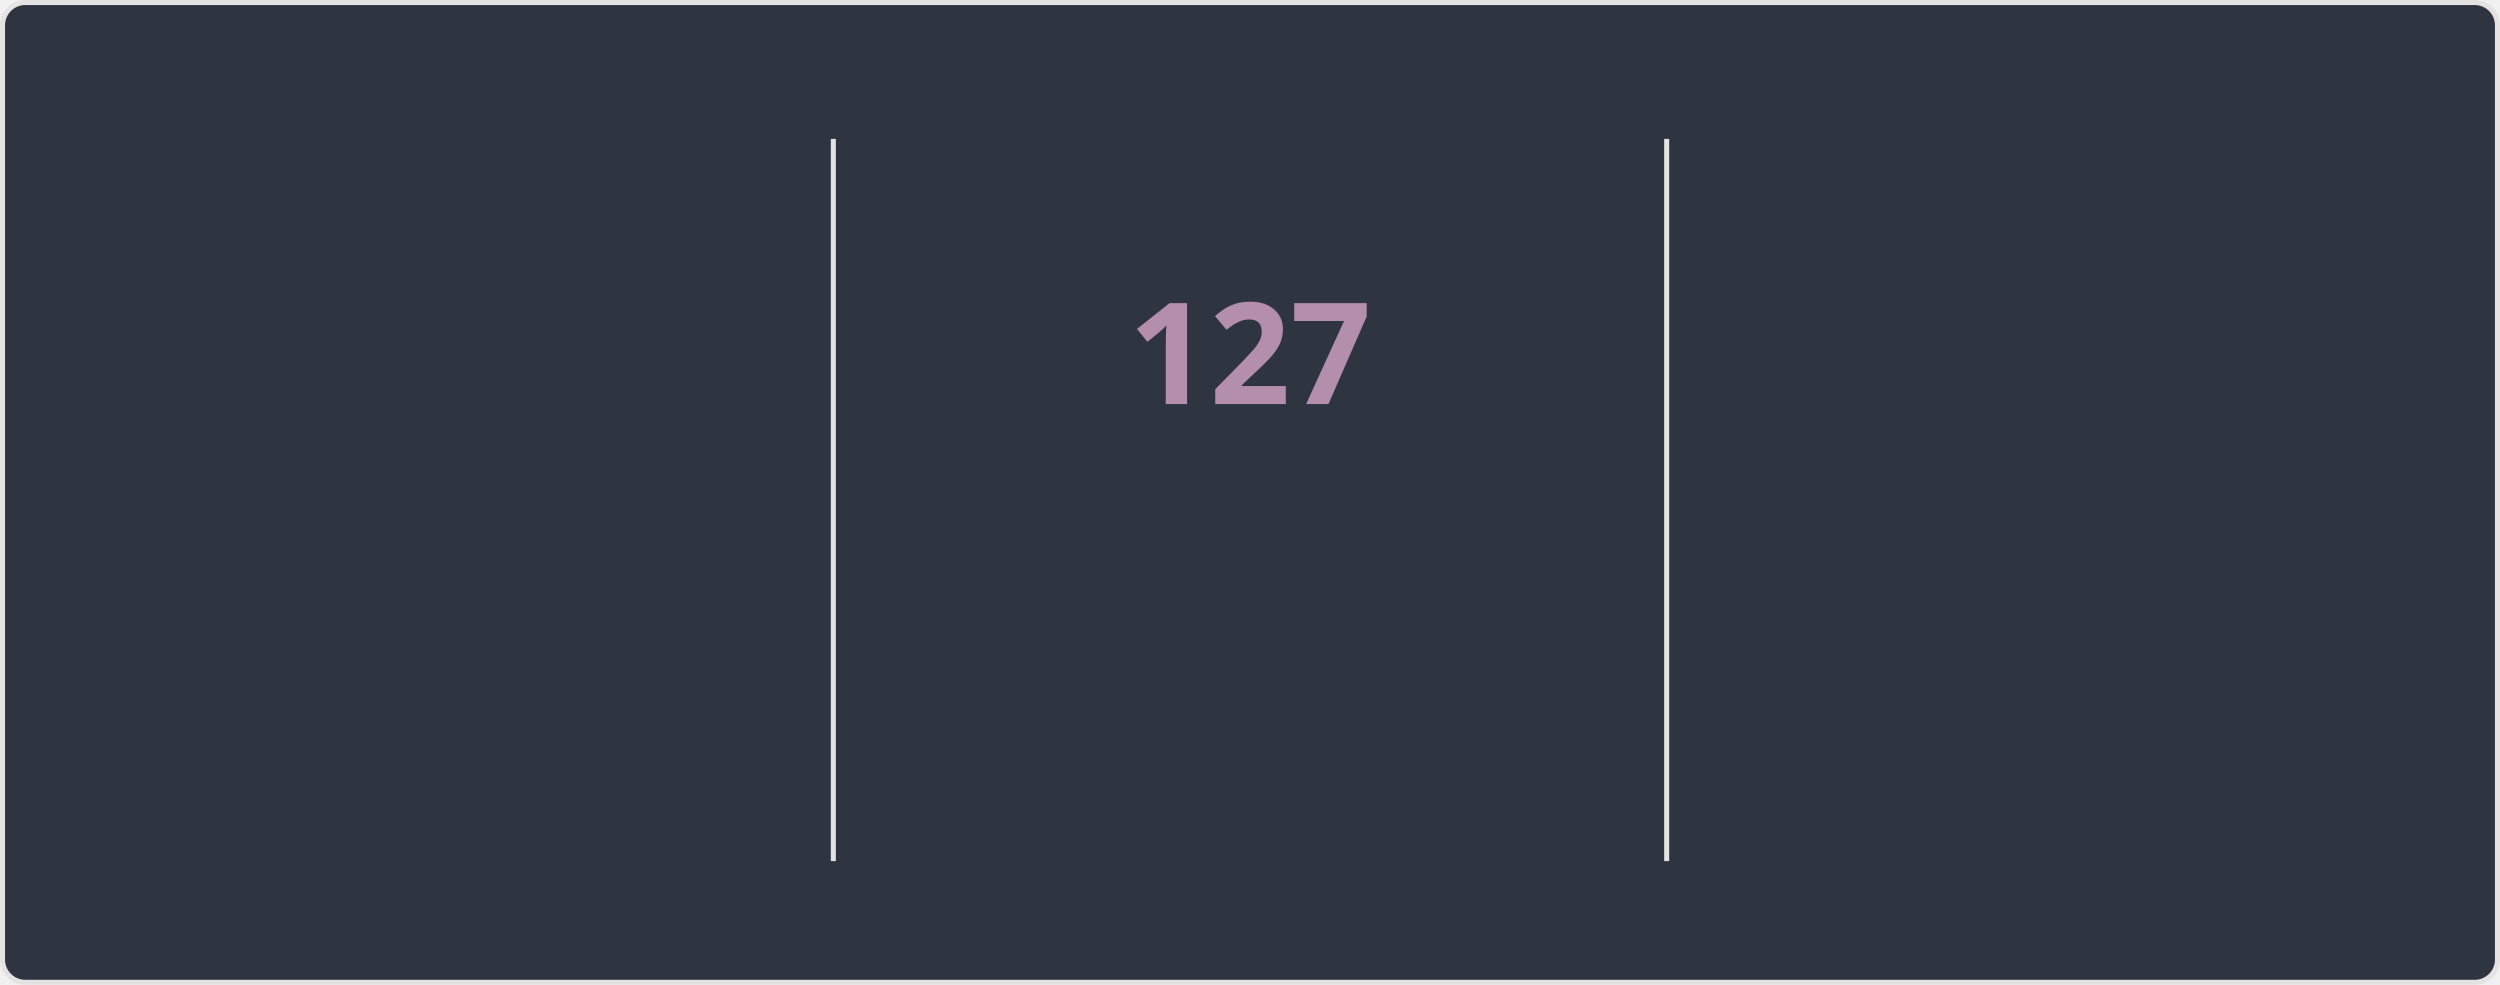
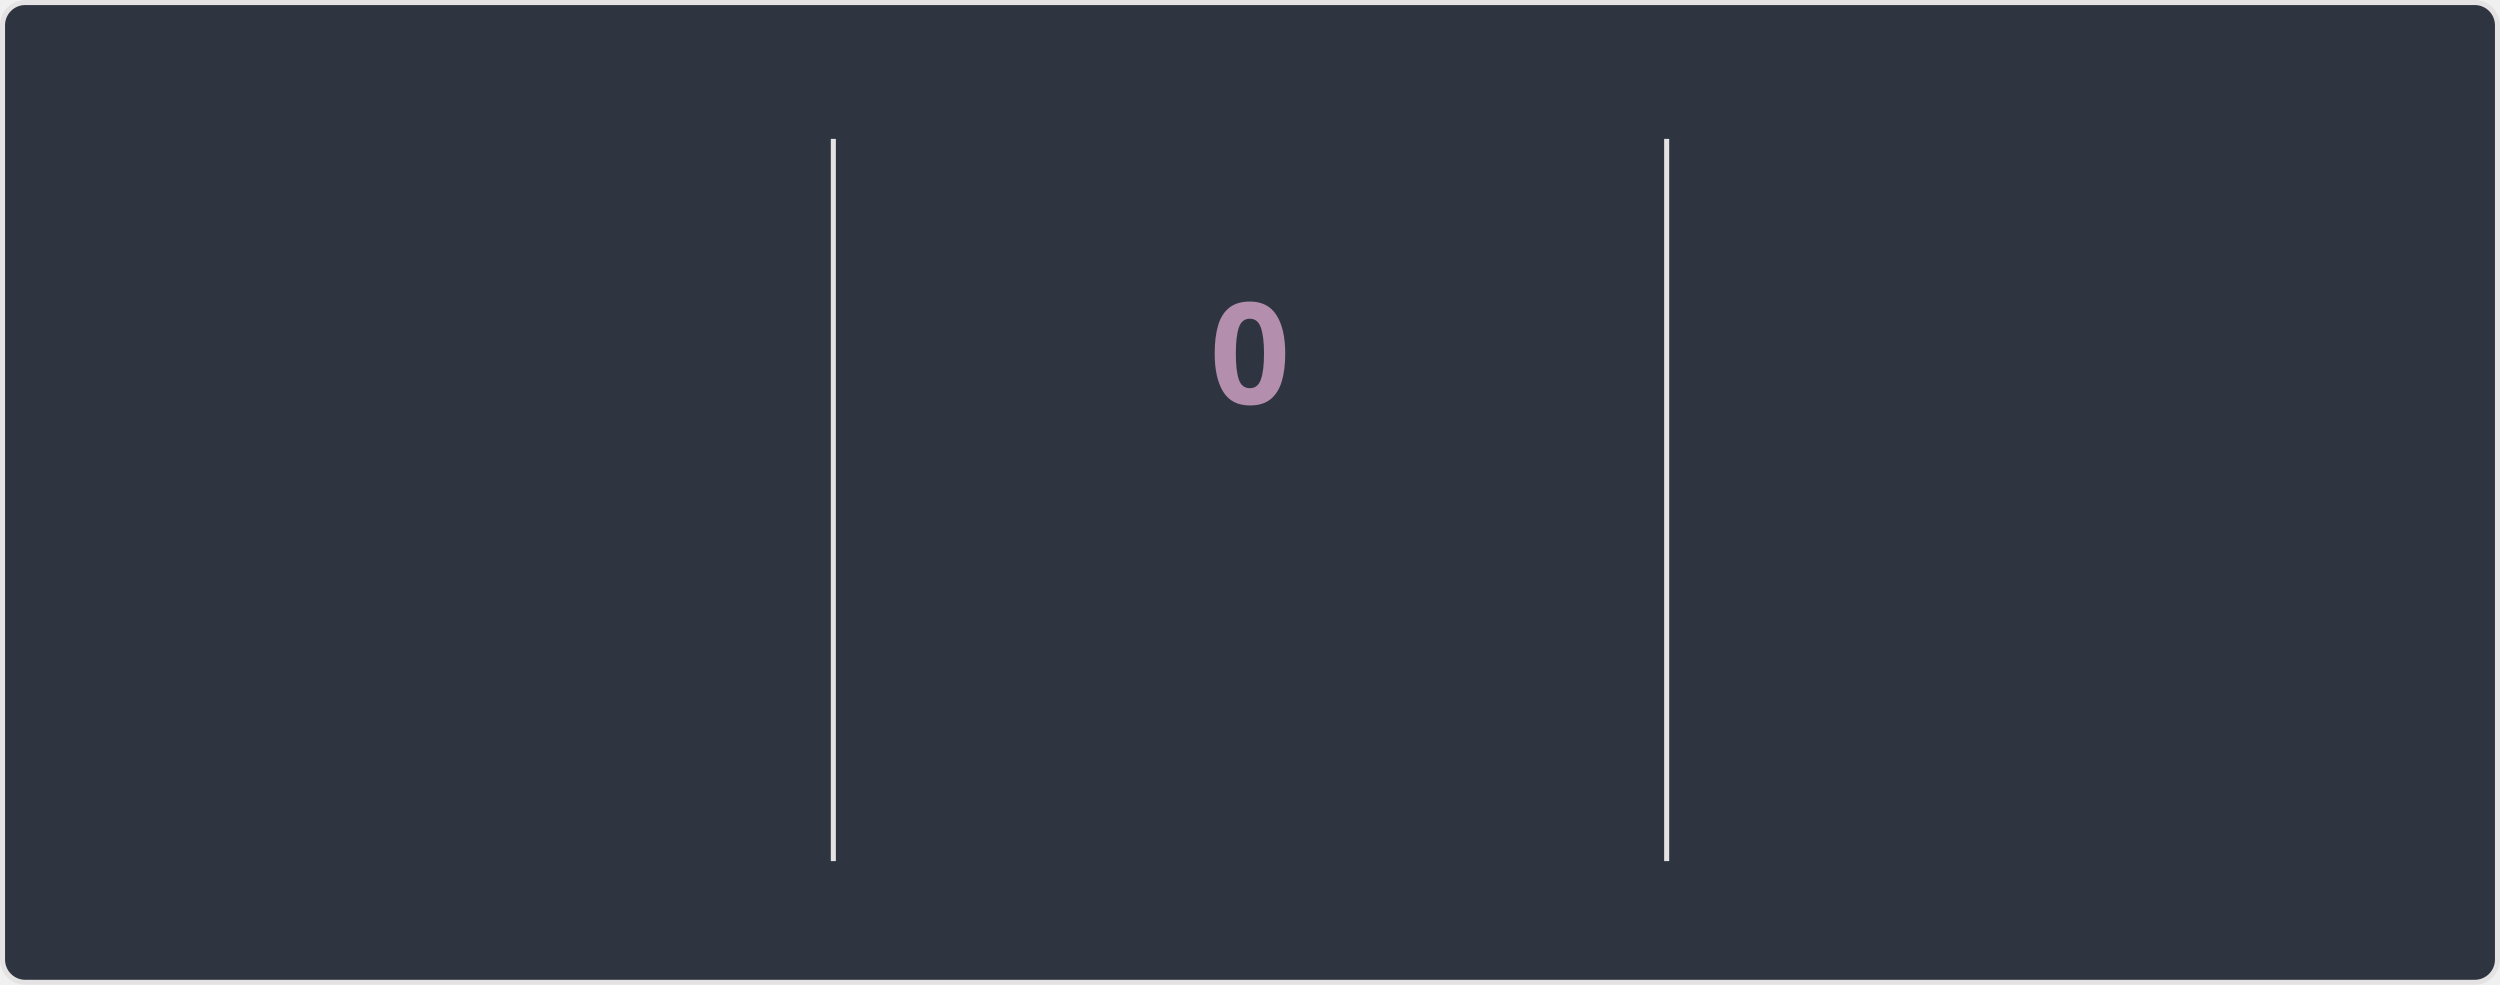
<svg xmlns="http://www.w3.org/2000/svg" style="isolation: isolate" viewBox="0 0 495 195" width="495px" height="195px" direction="ltr">
  <style>
    @keyframes currstreak {
      0% { font-size: 3px; opacity: 0.2; }
      80% { font-size: 34px; opacity: 1; }
      100% { font-size: 28px; opacity: 1; }
    }
    @keyframes fadein {
      0% { opacity: 0; }
      100% { opacity: 1; }
    }
    .big-number {
      font-family: "Segoe UI", Ubuntu, sans-serif;
      font-weight: 700;
      font-size: 28px;
      fill: #81a1c1;
    }
    .label {
      font-family: "Segoe UI", Ubuntu, sans-serif;
      font-weight: 400;
      font-size: 14px;
      fill: #81a1c1;
    }
    .range-text {
      font-family: "Segoe UI", Ubuntu, sans-serif;
      font-weight: 400;
      font-size: 12px;
      fill: #a3be8c;
    }
    .current-streak-num {
      font-family: "Segoe UI", Ubuntu, sans-serif;
      font-weight: 700;
      font-size: 28px;
      fill: #b48ead;
    }</style>
  <defs>
    <clipPath id="outer_rectangle">
      <rect width="495" height="195" rx="4.5" />
    </clipPath>
    <mask id="mask_out_ring_behind_fire">
      <rect width="495" height="195" fill="white" />
      <ellipse id="mask-ellipse" cx="247.5" cy="32" rx="13" ry="18" fill="black" />
    </mask>
  </defs>
  <g clip-path="url(#outer_rectangle)">
    <g style="isolation: isolate">
      <rect fill="#2e3440" rx="4.5" x="0.5" y="0.5" width="494" height="194" stroke="#e4e2e2" />
    </g>
    <g style="isolation: isolate">
      <line x1="165" y1="28" x2="165" y2="170" vector-effect="non-scaling-stroke" stroke-width="1" stroke="#e4e2e2" stroke-linejoin="miter" stroke-linecap="square" stroke-miterlimit="3" />
      <line x1="330" y1="28" x2="330" y2="170" vector-effect="non-scaling-stroke" stroke-width="1" stroke="#e4e2e2" stroke-linejoin="miter" stroke-linecap="square" stroke-miterlimit="3" />
    </g>
    <g style="isolation: isolate">
      <g transform="translate(82.5, 48)">
        <text x="0" y="32" stroke-width="0" text-anchor="middle" class="big-number" style="opacity: 0; animation: fadein 0.5s linear forwards 0.6s">
            7.3K
          </text>
      </g>
      <g transform="translate(82.5, 84)">
        <text x="0" y="32" stroke-width="0" text-anchor="middle" class="label" style="opacity: 0; animation: fadein 0.5s linear forwards 0.7s">
            Total Contributions
          </text>
      </g>
      <g transform="translate(82.5, 114)">
        <text x="0" y="32" stroke-width="0" text-anchor="middle" class="range-text" style="opacity: 0; animation: fadein 0.5s linear forwards 0.8s">
            Nov 16 - Present
          </text>
      </g>
    </g>
    <g style="isolation: isolate">
      <g mask="url(#mask_out_ring_behind_fire)">
        <circle cx="247.5" cy="71" r="40" fill="none" stroke="#81a1c1" stroke-width="5" style="opacity: 0; animation: fadein 0.5s linear forwards 0.4s" />
      </g>
      <g transform="translate(247.5, 19.5)" stroke-opacity="0" style="opacity: 0; animation: fadein 0.5s linear forwards 0.6s">
        <path d="M -12 -0.5 L 15 -0.5 L 15 23.5 L -12 23.5 L -12 -0.5 Z" fill="none" />
        <path d="M 1.5 0.67 C 1.5 0.67 2.24 3.32 2.24 5.47 C 2.24 7.53 0.89 9.2 -1.17 9.2 C -3.23 9.2 -4.79 7.53 -4.79 5.47 L -4.76 5.11 C -6.78 7.51 -8 10.62 -8 13.99 C -8 18.41 -4.42 22 0 22 C 4.42 22 8 18.41 8 13.99 C 8 8.6 5.41 3.79 1.5 0.67 Z M -0.29 19 C -2.07 19 -3.51 17.6 -3.51 15.86 C -3.51 14.24 -2.46 13.1 -0.7 12.74 C 1.07 12.38 2.9 11.53 3.92 10.16 C 4.31 11.45 4.51 12.81 4.51 14.2 C 4.51 16.85 2.36 19 -0.29 19 Z" fill="#81a1c1" stroke-opacity="0" />
      </g>
      <g transform="translate(247.5, 48)">
        <text x="0" y="32" stroke-width="0" text-anchor="middle" class="current-streak-num" style="animation: currstreak 0.6s linear forwards">
-             127
+             0
          </text>
      </g>
      <g transform="translate(247.5, 108)">
        <text x="0" y="32" stroke-width="0" text-anchor="middle" class="label" style="opacity: 0; animation: fadein 0.5s linear forwards 0.9s">
            Current Streak
          </text>
      </g>
      <g transform="translate(247.5, 145)">
        <text x="0" y="21" stroke-width="0" text-anchor="middle" class="range-text" style="opacity: 0; animation: fadein 0.5s linear forwards 0.9s">
-             Jul 12 - Nov 15
+             0 days
          </text>
      </g>
    </g>
    <g style="isolation: isolate">
      <g transform="translate(412.5, 48)">
        <text x="0" y="32" stroke-width="0" text-anchor="middle" class="big-number" style="opacity: 0; animation: fadein 0.5s linear forwards 1.2s">
            127
          </text>
      </g>
      <g transform="translate(412.5, 84)">
        <text x="0" y="32" stroke-width="0" text-anchor="middle" class="label" style="opacity: 0; animation: fadein 0.5s linear forwards 1.3s">
            Longest Streak
          </text>
      </g>
      <g transform="translate(412.5, 114)">
        <text x="0" y="32" stroke-width="0" text-anchor="middle" class="range-text" style="opacity: 0; animation: fadein 0.5s linear forwards 1.4s">
            Jul 12 - Nov 15
          </text>
      </g>
    </g>
  </g>
</svg>
